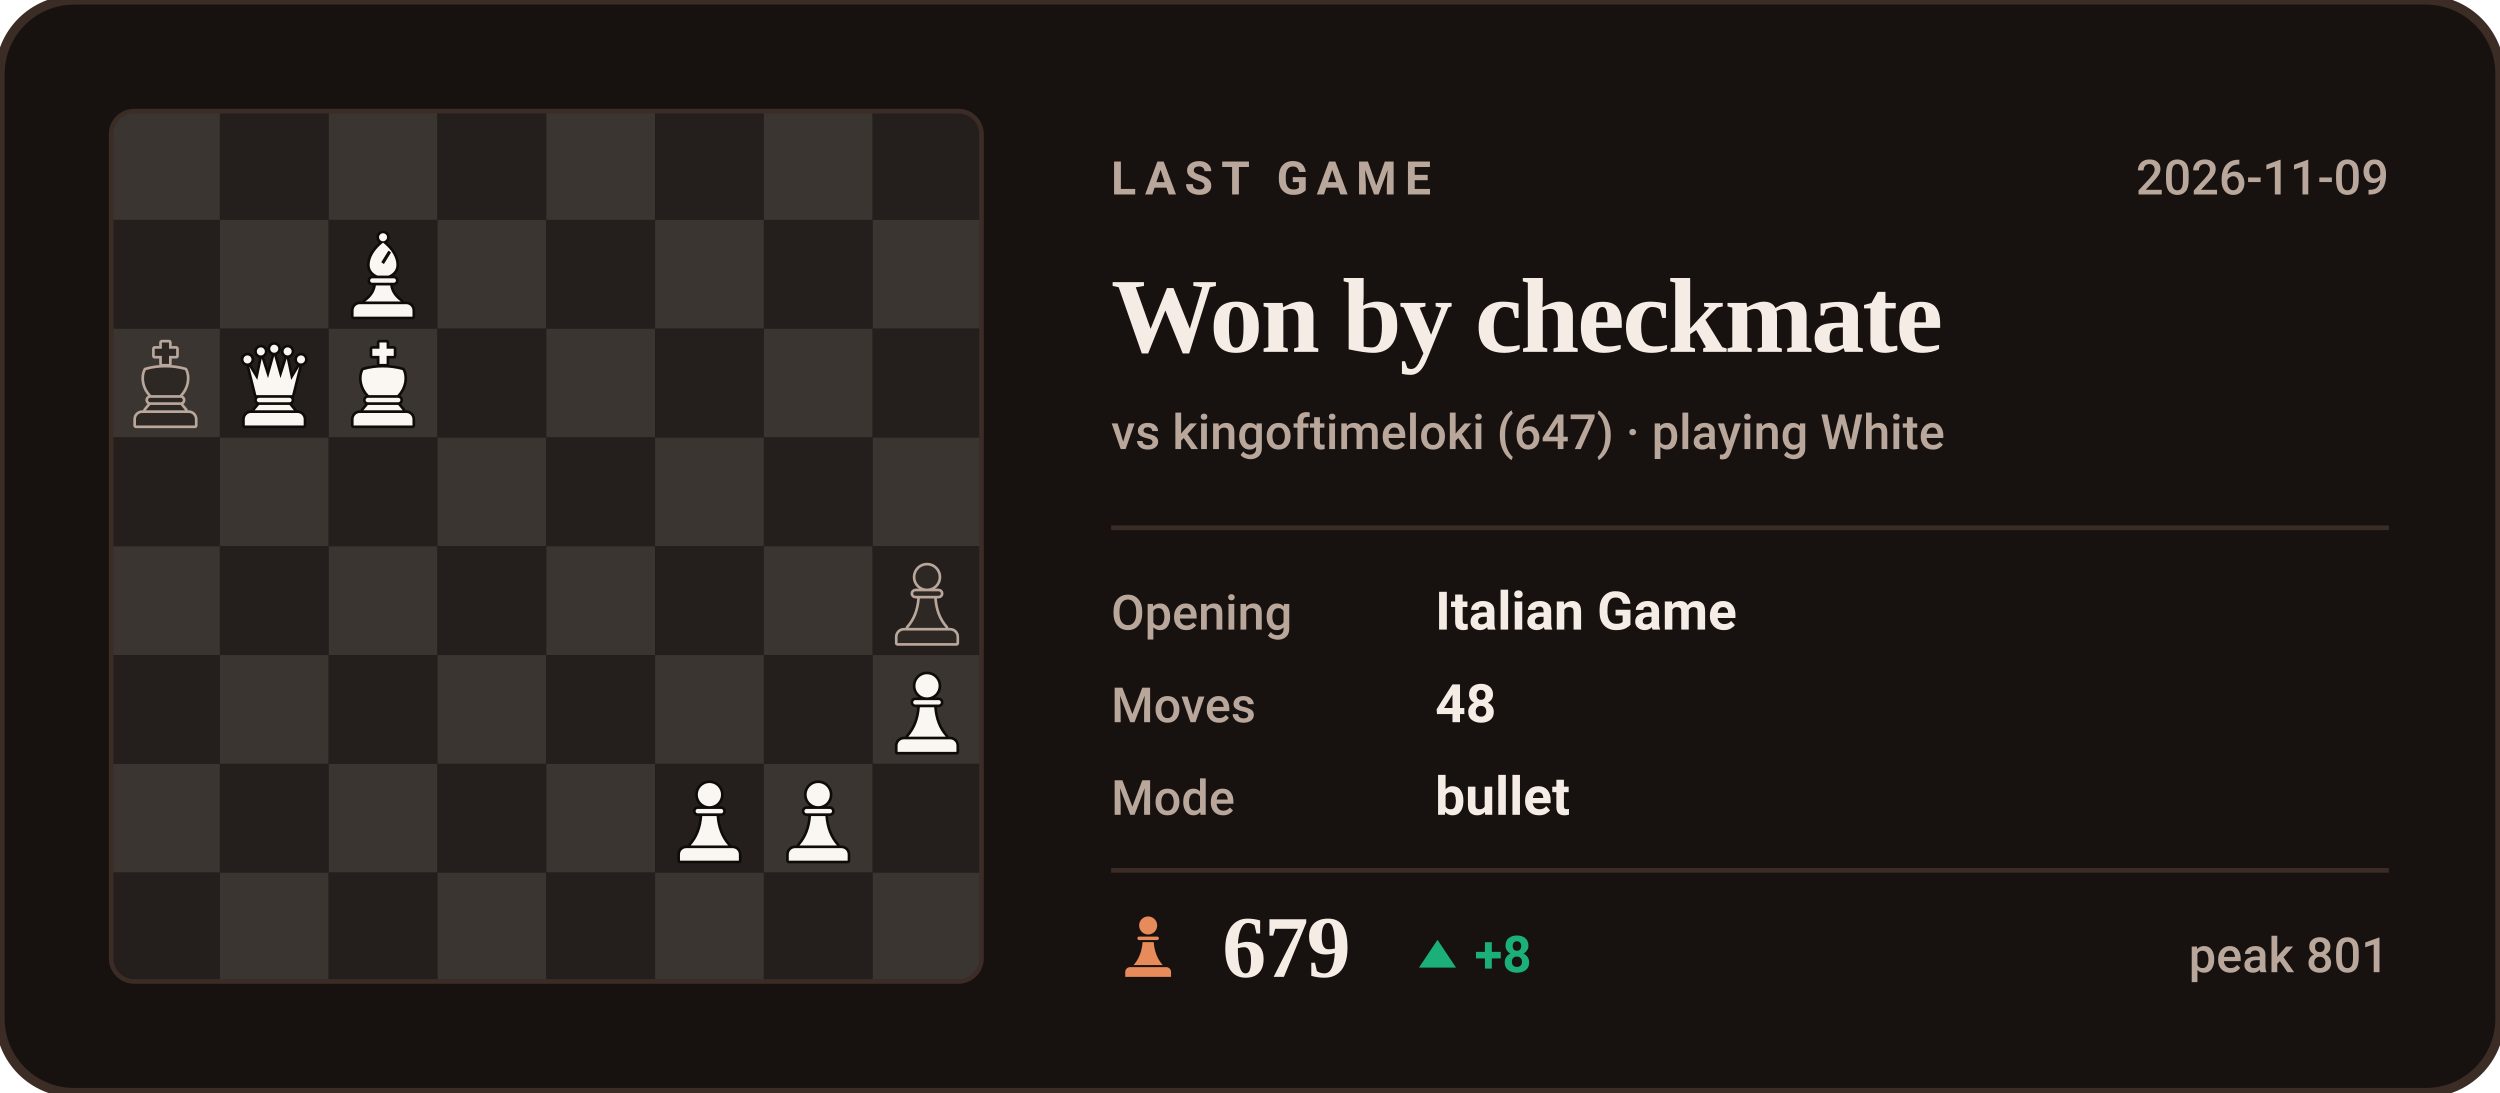
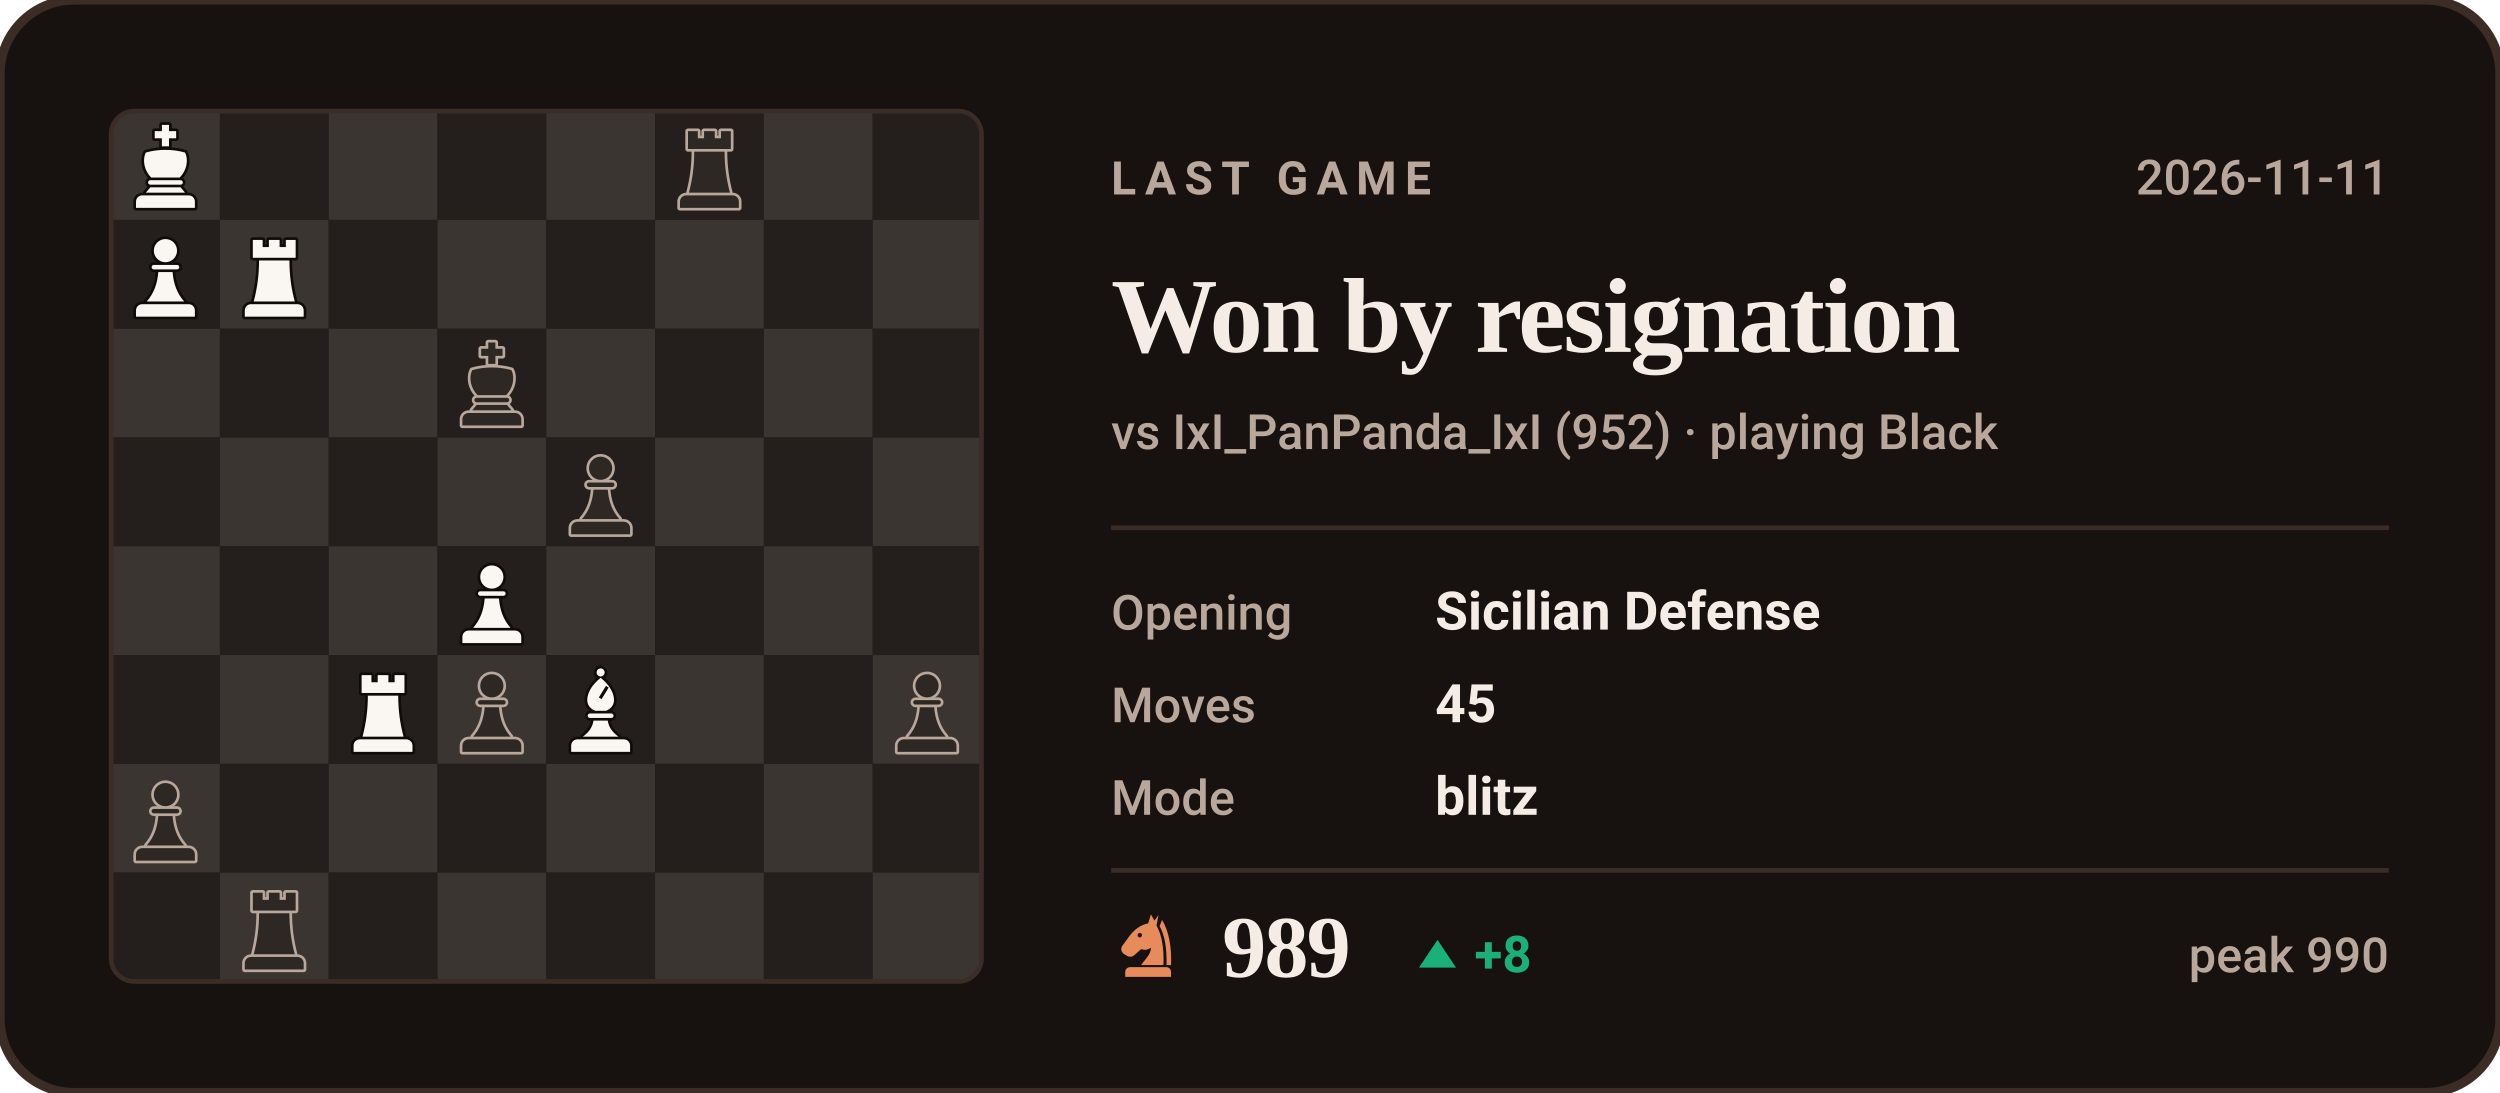
- <svg xmlns="http://www.w3.org/2000/svg" viewBox="0 0 540 236" width="540" height="236" role="img" aria-label="Last Chess.com game of bappozl: Won by checkmate against kingoftimeloki">
+ <svg xmlns="http://www.w3.org/2000/svg" viewBox="0 0 540 236" width="540" height="236" role="img" aria-label="Last Chess.com game of bappozl: Won by resignation against IxI_PanPanda_IxI">
  <style>svg{font-family:-apple-system,BlinkMacSystemFont,'Segoe UI',Roboto,'Helvetica Neue',Arial,sans-serif}text{fill:#F5EDE5;white-space:pre}.bg{fill:#17120F;stroke:#3B2C26;stroke-width:2}.acc{fill:#E88B5A}.win{fill:#1baf7a}.draw{fill:#8b8f96}.loss{fill:#d03b3b}.lbl{font-size:10px;font-weight:600;letter-spacing:.18em;fill:#B9A79B}.cap{font-size:10.5px;font-weight:500;fill:#B9A79B}.num{font-family:Georgia,'Times New Roman',Times,serif;font-weight:700;letter-spacing:-.02em}.tick{font-size:9px;font-weight:500;fill:#B9A79B;opacity:.75}.dl{font-size:10px;font-weight:600}.rule{stroke:#3B2C26;stroke-width:1;fill:none}.grid{stroke:#3B2C26;stroke-width:1;fill:none;opacity:.7}.ln{fill:none;stroke:#E88B5A;stroke-width:2;stroke-linecap:round;stroke-linejoin:round}.ring{stroke:#17120F;stroke-width:2}.hollow{fill:none;stroke-width:1.5}.sq{fill:#F5EDE5;opacity:.035}</style>
  <rect class="bg" width="540" height="236" rx="16" />
  <clipPath id="bd">
    <rect x="24" y="24" width="188" height="188" rx="5" />
  </clipPath>
  <g clip-path="url(#bd)">
    <rect x="24.0" y="24.0" width="23.5" height="23.5" fill="#3b3531" />
    <rect x="47.5" y="24.0" width="23.5" height="23.5" fill="#241f1c" />
    <rect x="71.0" y="24.0" width="23.5" height="23.5" fill="#3b3531" />
    <rect x="94.5" y="24.0" width="23.5" height="23.5" fill="#241f1c" />
    <rect x="118.0" y="24.0" width="23.5" height="23.5" fill="#3b3531" />
    <rect x="141.5" y="24.0" width="23.5" height="23.5" fill="#241f1c" />
    <rect x="165.0" y="24.0" width="23.5" height="23.5" fill="#3b3531" />
    <rect x="188.5" y="24.0" width="23.5" height="23.5" fill="#241f1c" />
    <rect x="24.0" y="47.5" width="23.5" height="23.5" fill="#241f1c" />
    <rect x="47.5" y="47.5" width="23.5" height="23.5" fill="#3b3531" />
    <rect x="71.0" y="47.5" width="23.5" height="23.5" fill="#241f1c" />
    <rect x="94.5" y="47.5" width="23.5" height="23.5" fill="#3b3531" />
    <rect x="118.0" y="47.5" width="23.5" height="23.5" fill="#241f1c" />
    <rect x="141.5" y="47.5" width="23.5" height="23.5" fill="#3b3531" />
    <rect x="165.0" y="47.5" width="23.5" height="23.5" fill="#241f1c" />
    <rect x="188.5" y="47.5" width="23.5" height="23.5" fill="#3b3531" />
    <rect x="24.0" y="71.0" width="23.5" height="23.5" fill="#3b3531" />
    <rect x="47.5" y="71.0" width="23.5" height="23.5" fill="#241f1c" />
    <rect x="71.0" y="71.0" width="23.5" height="23.5" fill="#3b3531" />
    <rect x="94.5" y="71.0" width="23.5" height="23.5" fill="#241f1c" />
    <rect x="118.0" y="71.0" width="23.5" height="23.5" fill="#3b3531" />
    <rect x="141.5" y="71.0" width="23.5" height="23.5" fill="#241f1c" />
    <rect x="165.0" y="71.0" width="23.5" height="23.5" fill="#3b3531" />
    <rect x="188.5" y="71.0" width="23.5" height="23.5" fill="#241f1c" />
    <rect x="24.0" y="94.5" width="23.5" height="23.5" fill="#241f1c" />
    <rect x="47.5" y="94.5" width="23.5" height="23.5" fill="#3b3531" />
    <rect x="71.0" y="94.5" width="23.5" height="23.5" fill="#241f1c" />
    <rect x="94.5" y="94.5" width="23.5" height="23.5" fill="#3b3531" />
    <rect x="118.0" y="94.5" width="23.5" height="23.5" fill="#241f1c" />
    <rect x="141.5" y="94.5" width="23.5" height="23.5" fill="#3b3531" />
    <rect x="165.0" y="94.5" width="23.5" height="23.5" fill="#241f1c" />
    <rect x="188.5" y="94.5" width="23.5" height="23.5" fill="#3b3531" />
    <rect x="24.0" y="118.0" width="23.5" height="23.5" fill="#3b3531" />
    <rect x="47.5" y="118.0" width="23.5" height="23.5" fill="#241f1c" />
    <rect x="71.0" y="118.0" width="23.5" height="23.5" fill="#3b3531" />
    <rect x="94.5" y="118.0" width="23.5" height="23.5" fill="#241f1c" />
    <rect x="118.0" y="118.0" width="23.5" height="23.5" fill="#3b3531" />
    <rect x="141.5" y="118.0" width="23.5" height="23.5" fill="#241f1c" />
    <rect x="165.0" y="118.0" width="23.5" height="23.5" fill="#3b3531" />
    <rect x="188.5" y="118.0" width="23.5" height="23.5" fill="#241f1c" />
    <rect x="24.0" y="141.5" width="23.5" height="23.5" fill="#241f1c" />
    <rect x="47.5" y="141.5" width="23.5" height="23.5" fill="#3b3531" />
    <rect x="71.0" y="141.5" width="23.5" height="23.5" fill="#241f1c" />
    <rect x="94.5" y="141.5" width="23.5" height="23.5" fill="#3b3531" />
    <rect x="118.0" y="141.5" width="23.5" height="23.5" fill="#241f1c" />
    <rect x="141.5" y="141.5" width="23.5" height="23.5" fill="#3b3531" />
    <rect x="165.0" y="141.5" width="23.5" height="23.5" fill="#241f1c" />
    <rect x="188.5" y="141.5" width="23.5" height="23.5" fill="#3b3531" />
    <rect x="24.0" y="165.0" width="23.5" height="23.5" fill="#3b3531" />
    <rect x="47.5" y="165.0" width="23.5" height="23.5" fill="#241f1c" />
    <rect x="71.0" y="165.0" width="23.5" height="23.5" fill="#3b3531" />
    <rect x="94.5" y="165.0" width="23.5" height="23.5" fill="#241f1c" />
    <rect x="118.0" y="165.0" width="23.5" height="23.5" fill="#3b3531" />
    <rect x="141.5" y="165.0" width="23.5" height="23.5" fill="#241f1c" />
    <rect x="165.0" y="165.0" width="23.5" height="23.5" fill="#3b3531" />
    <rect x="188.5" y="165.0" width="23.5" height="23.5" fill="#241f1c" />
    <rect x="24.0" y="188.5" width="23.5" height="23.5" fill="#241f1c" />
    <rect x="47.5" y="188.5" width="23.5" height="23.5" fill="#3b3531" />
    <rect x="71.0" y="188.5" width="23.5" height="23.5" fill="#241f1c" />
    <rect x="94.5" y="188.5" width="23.5" height="23.5" fill="#3b3531" />
    <rect x="118.0" y="188.5" width="23.5" height="23.5" fill="#241f1c" />
    <rect x="141.5" y="188.5" width="23.5" height="23.5" fill="#3b3531" />
    <rect x="165.0" y="188.5" width="23.5" height="23.5" fill="#241f1c" />
    <rect x="188.5" y="188.5" width="23.5" height="23.5" fill="#3b3531" />
  </g>
-   <g transform="translate(73.1,49.9) scale(0.1927)">
+   <g transform="translate(49.6,190.9) scale(0.1927)">
+     <g fill="#B9A79B" stroke="#B9A79B" stroke-width="6" stroke-linejoin="round">
+       <path d="M26 10h11v8h7v-8h12v8h7v-8h11v20H26z" />
+       <path d="M33 33h34c0 16 2 31 6 46H27c4-15 6-30 6-46z" />
+       <path d="M24 82h52a7 7 0 0 1 7 7v7H17v-7a7 7 0 0 1 7-7z" />
+     </g>
+     <g fill="#2d2824">
+       <path d="M26 10h11v8h7v-8h12v8h7v-8h11v20H26z" />
+       <path d="M33 33h34c0 16 2 31 6 46H27c4-15 6-30 6-46z" />
+       <path d="M24 82h52a7 7 0 0 1 7 7v7H17v-7a7 7 0 0 1 7-7z" />
+     </g>
+   </g>
+   <g transform="translate(26.1,167.4) scale(0.1927)">
+     <g fill="#B9A79B" stroke="#B9A79B" stroke-width="6" stroke-linejoin="round">
+       <circle cx="50" cy="22" r="13" />
+       <path d="M37 38h26a2.5 2.5 0 0 1 0 5H37a2.5 2.5 0 0 1 0-5z" />
+       <path d="M42 46h16c1 13 5 24 13 33H29c8-9 12-20 13-33z" />
+       <path d="M24 82h52a7 7 0 0 1 7 7v7H17v-7a7 7 0 0 1 7-7z" />
+     </g>
+     <g fill="#2d2824">
+       <circle cx="50" cy="22" r="13" />
+       <path d="M37 38h26a2.5 2.5 0 0 1 0 5H37a2.5 2.5 0 0 1 0-5z" />
+       <path d="M42 46h16c1 13 5 24 13 33H29c8-9 12-20 13-33z" />
+       <path d="M24 82h52a7 7 0 0 1 7 7v7H17v-7a7 7 0 0 1 7-7z" />
+     </g>
+   </g>
+   <g transform="translate(190.6,143.9) scale(0.1927)">
+     <g fill="#B9A79B" stroke="#B9A79B" stroke-width="6" stroke-linejoin="round">
+       <circle cx="50" cy="22" r="13" />
+       <path d="M37 38h26a2.5 2.5 0 0 1 0 5H37a2.5 2.5 0 0 1 0-5z" />
+       <path d="M42 46h16c1 13 5 24 13 33H29c8-9 12-20 13-33z" />
+       <path d="M24 82h52a7 7 0 0 1 7 7v7H17v-7a7 7 0 0 1 7-7z" />
+     </g>
+     <g fill="#2d2824">
+       <circle cx="50" cy="22" r="13" />
+       <path d="M37 38h26a2.5 2.5 0 0 1 0 5H37a2.5 2.5 0 0 1 0-5z" />
+       <path d="M42 46h16c1 13 5 24 13 33H29c8-9 12-20 13-33z" />
+       <path d="M24 82h52a7 7 0 0 1 7 7v7H17v-7a7 7 0 0 1 7-7z" />
+     </g>
+   </g>
+   <g transform="translate(120.1,143.9) scale(0.1927)">
    <g fill="#0e0b09" stroke="#0e0b09" stroke-width="6" stroke-linejoin="round">
      <circle cx="50" cy="7" r="4.5" />
      <path fill-rule="evenodd" d="M50 13C60 21 65 30 65 38c0 6-4 10-9 12H44c-5-2-9-6-9-12 0-8 5-17 15-25zM56 22l3 2-8 13-3-2z" />
      <path d="M38 53h24a2.5 2.5 0 0 1 0 5H38a2.5 2.5 0 0 1 0-5z" />
      <path d="M42 61h16c1 7 5 13 12 18H30c7-5 11-11 12-18z" />
      <path d="M24 82h52a7 7 0 0 1 7 7v7H17v-7a7 7 0 0 1 7-7z" />
    </g>
    <g fill="#faf6f2">
      <circle cx="50" cy="7" r="4.5" />
      <path fill-rule="evenodd" d="M50 13C60 21 65 30 65 38c0 6-4 10-9 12H44c-5-2-9-6-9-12 0-8 5-17 15-25zM56 22l3 2-8 13-3-2z" />
      <path d="M38 53h24a2.5 2.5 0 0 1 0 5H38a2.5 2.5 0 0 1 0-5z" />
      <path d="M42 61h16c1 7 5 13 12 18H30c7-5 11-11 12-18z" />
      <path d="M24 82h52a7 7 0 0 1 7 7v7H17v-7a7 7 0 0 1 7-7z" />
    </g>
  </g>
-   <g transform="translate(26.1,73.4) scale(0.1927)">
-     <g fill="#B9A79B" stroke="#B9A79B" stroke-width="6" stroke-linejoin="round">
-       <path d="M46 3h8v7h8v8h-8v9h-8v-9h-8v-8h8z" />
-       <path d="M28 34c7-2 14-3 22-3s15 1 22 3c4 8 2 20-6 28H34c-8-8-10-20-6-28z" />
-       <path d="M33 65h34a2.5 2.5 0 0 1 0 5H33a2.5 2.5 0 0 1 0-5z" />
-       <path d="M33 73h34l5 6H28z" />
-       <path d="M24 82h52a7 7 0 0 1 7 7v7H17v-7a7 7 0 0 1 7-7z" />
-     </g>
-     <g fill="#2d2824">
-       <path d="M46 3h8v7h8v8h-8v9h-8v-9h-8v-8h8z" />
-       <path d="M28 34c7-2 14-3 22-3s15 1 22 3c4 8 2 20-6 28H34c-8-8-10-20-6-28z" />
-       <path d="M33 65h34a2.5 2.5 0 0 1 0 5H33a2.5 2.5 0 0 1 0-5z" />
-       <path d="M33 73h34l5 6H28z" />
-       <path d="M24 82h52a7 7 0 0 1 7 7v7H17v-7a7 7 0 0 1 7-7z" />
-     </g>
-   </g>
-   <g transform="translate(49.6,73.4) scale(0.1927)">
-     <g fill="#0e0b09" stroke="#0e0b09" stroke-width="6" stroke-linejoin="round">
-       <circle cx="20" cy="22" r="4.5" />
-       <circle cx="35" cy="13" r="4.5" />
-       <circle cx="50" cy="10" r="4.5" />
-       <circle cx="65" cy="13" r="4.5" />
-       <circle cx="80" cy="22" r="4.5" />
-       <path d="M30 62L22 30L31 45L36 21L43 43L50 18L57 43L64 21L69 45L78 30L70 62z" />
-       <path d="M33 65h34a2.5 2.5 0 0 1 0 5H33a2.5 2.5 0 0 1 0-5z" />
-       <path d="M33 73h34l5 6H28z" />
-       <path d="M24 82h52a7 7 0 0 1 7 7v7H17v-7a7 7 0 0 1 7-7z" />
-     </g>
-     <g fill="#faf6f2">
-       <circle cx="20" cy="22" r="4.5" />
-       <circle cx="35" cy="13" r="4.5" />
-       <circle cx="50" cy="10" r="4.5" />
-       <circle cx="65" cy="13" r="4.5" />
-       <circle cx="80" cy="22" r="4.5" />
-       <path d="M30 62L22 30L31 45L36 21L43 43L50 18L57 43L64 21L69 45L78 30L70 62z" />
-       <path d="M33 65h34a2.5 2.5 0 0 1 0 5H33a2.5 2.5 0 0 1 0-5z" />
-       <path d="M33 73h34l5 6H28z" />
-       <path d="M24 82h52a7 7 0 0 1 7 7v7H17v-7a7 7 0 0 1 7-7z" />
-     </g>
-   </g>
-   <g transform="translate(73.1,73.4) scale(0.1927)">
-     <g fill="#0e0b09" stroke="#0e0b09" stroke-width="6" stroke-linejoin="round">
-       <path d="M46 3h8v7h8v8h-8v9h-8v-9h-8v-8h8z" />
-       <path d="M28 34c7-2 14-3 22-3s15 1 22 3c4 8 2 20-6 28H34c-8-8-10-20-6-28z" />
-       <path d="M33 65h34a2.5 2.5 0 0 1 0 5H33a2.5 2.5 0 0 1 0-5z" />
-       <path d="M33 73h34l5 6H28z" />
-       <path d="M24 82h52a7 7 0 0 1 7 7v7H17v-7a7 7 0 0 1 7-7z" />
-     </g>
-     <g fill="#faf6f2">
-       <path d="M46 3h8v7h8v8h-8v9h-8v-9h-8v-8h8z" />
-       <path d="M28 34c7-2 14-3 22-3s15 1 22 3c4 8 2 20-6 28H34c-8-8-10-20-6-28z" />
-       <path d="M33 65h34a2.5 2.5 0 0 1 0 5H33a2.5 2.5 0 0 1 0-5z" />
-       <path d="M33 73h34l5 6H28z" />
-       <path d="M24 82h52a7 7 0 0 1 7 7v7H17v-7a7 7 0 0 1 7-7z" />
-     </g>
-   </g>
-   <g transform="translate(190.6,120.4) scale(0.1927)">
-     <g fill="#B9A79B" stroke="#B9A79B" stroke-width="6" stroke-linejoin="round">
-       <circle cx="50" cy="22" r="13" />
-       <path d="M37 38h26a2.5 2.5 0 0 1 0 5H37a2.5 2.5 0 0 1 0-5z" />
-       <path d="M42 46h16c1 13 5 24 13 33H29c8-9 12-20 13-33z" />
-       <path d="M24 82h52a7 7 0 0 1 7 7v7H17v-7a7 7 0 0 1 7-7z" />
-     </g>
-     <g fill="#2d2824">
-       <circle cx="50" cy="22" r="13" />
-       <path d="M37 38h26a2.5 2.5 0 0 1 0 5H37a2.5 2.5 0 0 1 0-5z" />
-       <path d="M42 46h16c1 13 5 24 13 33H29c8-9 12-20 13-33z" />
-       <path d="M24 82h52a7 7 0 0 1 7 7v7H17v-7a7 7 0 0 1 7-7z" />
-     </g>
-   </g>
-   <g transform="translate(190.6,143.9) scale(0.1927)">
-     <g fill="#0e0b09" stroke="#0e0b09" stroke-width="6" stroke-linejoin="round">
-       <circle cx="50" cy="22" r="13" />
-       <path d="M37 38h26a2.5 2.5 0 0 1 0 5H37a2.5 2.5 0 0 1 0-5z" />
-       <path d="M42 46h16c1 13 5 24 13 33H29c8-9 12-20 13-33z" />
-       <path d="M24 82h52a7 7 0 0 1 7 7v7H17v-7a7 7 0 0 1 7-7z" />
-     </g>
-     <g fill="#faf6f2">
-       <circle cx="50" cy="22" r="13" />
-       <path d="M37 38h26a2.5 2.5 0 0 1 0 5H37a2.5 2.5 0 0 1 0-5z" />
-       <path d="M42 46h16c1 13 5 24 13 33H29c8-9 12-20 13-33z" />
-       <path d="M24 82h52a7 7 0 0 1 7 7v7H17v-7a7 7 0 0 1 7-7z" />
-     </g>
-   </g>
-   <g transform="translate(143.6,167.4) scale(0.1927)">
-     <g fill="#0e0b09" stroke="#0e0b09" stroke-width="6" stroke-linejoin="round">
-       <circle cx="50" cy="22" r="13" />
-       <path d="M37 38h26a2.5 2.5 0 0 1 0 5H37a2.5 2.5 0 0 1 0-5z" />
-       <path d="M42 46h16c1 13 5 24 13 33H29c8-9 12-20 13-33z" />
-       <path d="M24 82h52a7 7 0 0 1 7 7v7H17v-7a7 7 0 0 1 7-7z" />
-     </g>
-     <g fill="#faf6f2">
-       <circle cx="50" cy="22" r="13" />
-       <path d="M37 38h26a2.5 2.5 0 0 1 0 5H37a2.5 2.5 0 0 1 0-5z" />
-       <path d="M42 46h16c1 13 5 24 13 33H29c8-9 12-20 13-33z" />
-       <path d="M24 82h52a7 7 0 0 1 7 7v7H17v-7a7 7 0 0 1 7-7z" />
-     </g>
-   </g>
-   <g transform="translate(167.1,167.4) scale(0.1927)">
-     <g fill="#0e0b09" stroke="#0e0b09" stroke-width="6" stroke-linejoin="round">
-       <circle cx="50" cy="22" r="13" />
-       <path d="M37 38h26a2.5 2.5 0 0 1 0 5H37a2.5 2.5 0 0 1 0-5z" />
-       <path d="M42 46h16c1 13 5 24 13 33H29c8-9 12-20 13-33z" />
-       <path d="M24 82h52a7 7 0 0 1 7 7v7H17v-7a7 7 0 0 1 7-7z" />
-     </g>
-     <g fill="#faf6f2">
-       <circle cx="50" cy="22" r="13" />
-       <path d="M37 38h26a2.5 2.5 0 0 1 0 5H37a2.5 2.5 0 0 1 0-5z" />
-       <path d="M42 46h16c1 13 5 24 13 33H29c8-9 12-20 13-33z" />
+   <g transform="translate(96.6,143.9) scale(0.1927)">
+     <g fill="#B9A79B" stroke="#B9A79B" stroke-width="6" stroke-linejoin="round">
+       <circle cx="50" cy="22" r="13" />
+       <path d="M37 38h26a2.5 2.5 0 0 1 0 5H37a2.5 2.5 0 0 1 0-5z" />
+       <path d="M42 46h16c1 13 5 24 13 33H29c8-9 12-20 13-33z" />
+       <path d="M24 82h52a7 7 0 0 1 7 7v7H17v-7a7 7 0 0 1 7-7z" />
+     </g>
+     <g fill="#2d2824">
+       <circle cx="50" cy="22" r="13" />
+       <path d="M37 38h26a2.5 2.5 0 0 1 0 5H37a2.5 2.5 0 0 1 0-5z" />
+       <path d="M42 46h16c1 13 5 24 13 33H29c8-9 12-20 13-33z" />
+       <path d="M24 82h52a7 7 0 0 1 7 7v7H17v-7a7 7 0 0 1 7-7z" />
+     </g>
+   </g>
+   <g transform="translate(73.1,143.9) scale(0.1927)">
+     <g fill="#0e0b09" stroke="#0e0b09" stroke-width="6" stroke-linejoin="round">
+       <path d="M26 10h11v8h7v-8h12v8h7v-8h11v20H26z" />
+       <path d="M33 33h34c0 16 2 31 6 46H27c4-15 6-30 6-46z" />
+       <path d="M24 82h52a7 7 0 0 1 7 7v7H17v-7a7 7 0 0 1 7-7z" />
+     </g>
+     <g fill="#faf6f2">
+       <path d="M26 10h11v8h7v-8h12v8h7v-8h11v20H26z" />
+       <path d="M33 33h34c0 16 2 31 6 46H27c4-15 6-30 6-46z" />
+       <path d="M24 82h52a7 7 0 0 1 7 7v7H17v-7a7 7 0 0 1 7-7z" />
+     </g>
+   </g>
+   <g transform="translate(96.6,120.4) scale(0.1927)">
+     <g fill="#0e0b09" stroke="#0e0b09" stroke-width="6" stroke-linejoin="round">
+       <circle cx="50" cy="22" r="13" />
+       <path d="M37 38h26a2.5 2.5 0 0 1 0 5H37a2.5 2.5 0 0 1 0-5z" />
+       <path d="M42 46h16c1 13 5 24 13 33H29c8-9 12-20 13-33z" />
+       <path d="M24 82h52a7 7 0 0 1 7 7v7H17v-7a7 7 0 0 1 7-7z" />
+     </g>
+     <g fill="#faf6f2">
+       <circle cx="50" cy="22" r="13" />
+       <path d="M37 38h26a2.5 2.5 0 0 1 0 5H37a2.5 2.5 0 0 1 0-5z" />
+       <path d="M42 46h16c1 13 5 24 13 33H29c8-9 12-20 13-33z" />
+       <path d="M24 82h52a7 7 0 0 1 7 7v7H17v-7a7 7 0 0 1 7-7z" />
+     </g>
+   </g>
+   <g transform="translate(120.1,96.9) scale(0.1927)">
+     <g fill="#B9A79B" stroke="#B9A79B" stroke-width="6" stroke-linejoin="round">
+       <circle cx="50" cy="22" r="13" />
+       <path d="M37 38h26a2.5 2.5 0 0 1 0 5H37a2.5 2.5 0 0 1 0-5z" />
+       <path d="M42 46h16c1 13 5 24 13 33H29c8-9 12-20 13-33z" />
+       <path d="M24 82h52a7 7 0 0 1 7 7v7H17v-7a7 7 0 0 1 7-7z" />
+     </g>
+     <g fill="#2d2824">
+       <circle cx="50" cy="22" r="13" />
+       <path d="M37 38h26a2.5 2.5 0 0 1 0 5H37a2.5 2.5 0 0 1 0-5z" />
+       <path d="M42 46h16c1 13 5 24 13 33H29c8-9 12-20 13-33z" />
+       <path d="M24 82h52a7 7 0 0 1 7 7v7H17v-7a7 7 0 0 1 7-7z" />
+     </g>
+   </g>
+   <g transform="translate(96.6,73.4) scale(0.1927)">
+     <g fill="#B9A79B" stroke="#B9A79B" stroke-width="6" stroke-linejoin="round">
+       <path d="M46 3h8v7h8v8h-8v9h-8v-9h-8v-8h8z" />
+       <path d="M28 34c7-2 14-3 22-3s15 1 22 3c4 8 2 20-6 28H34c-8-8-10-20-6-28z" />
+       <path d="M33 65h34a2.5 2.5 0 0 1 0 5H33a2.5 2.5 0 0 1 0-5z" />
+       <path d="M33 73h34l5 6H28z" />
+       <path d="M24 82h52a7 7 0 0 1 7 7v7H17v-7a7 7 0 0 1 7-7z" />
+     </g>
+     <g fill="#2d2824">
+       <path d="M46 3h8v7h8v8h-8v9h-8v-9h-8v-8h8z" />
+       <path d="M28 34c7-2 14-3 22-3s15 1 22 3c4 8 2 20-6 28H34c-8-8-10-20-6-28z" />
+       <path d="M33 65h34a2.5 2.5 0 0 1 0 5H33a2.5 2.5 0 0 1 0-5z" />
+       <path d="M33 73h34l5 6H28z" />
+       <path d="M24 82h52a7 7 0 0 1 7 7v7H17v-7a7 7 0 0 1 7-7z" />
+     </g>
+   </g>
+   <g transform="translate(49.6,49.9) scale(0.1927)">
+     <g fill="#0e0b09" stroke="#0e0b09" stroke-width="6" stroke-linejoin="round">
+       <path d="M26 10h11v8h7v-8h12v8h7v-8h11v20H26z" />
+       <path d="M33 33h34c0 16 2 31 6 46H27c4-15 6-30 6-46z" />
+       <path d="M24 82h52a7 7 0 0 1 7 7v7H17v-7a7 7 0 0 1 7-7z" />
+     </g>
+     <g fill="#faf6f2">
+       <path d="M26 10h11v8h7v-8h12v8h7v-8h11v20H26z" />
+       <path d="M33 33h34c0 16 2 31 6 46H27c4-15 6-30 6-46z" />
+       <path d="M24 82h52a7 7 0 0 1 7 7v7H17v-7a7 7 0 0 1 7-7z" />
+     </g>
+   </g>
+   <g transform="translate(26.1,49.9) scale(0.1927)">
+     <g fill="#0e0b09" stroke="#0e0b09" stroke-width="6" stroke-linejoin="round">
+       <circle cx="50" cy="22" r="13" />
+       <path d="M37 38h26a2.5 2.5 0 0 1 0 5H37a2.5 2.5 0 0 1 0-5z" />
+       <path d="M42 46h16c1 13 5 24 13 33H29c8-9 12-20 13-33z" />
+       <path d="M24 82h52a7 7 0 0 1 7 7v7H17v-7a7 7 0 0 1 7-7z" />
+     </g>
+     <g fill="#faf6f2">
+       <circle cx="50" cy="22" r="13" />
+       <path d="M37 38h26a2.5 2.5 0 0 1 0 5H37a2.5 2.5 0 0 1 0-5z" />
+       <path d="M42 46h16c1 13 5 24 13 33H29c8-9 12-20 13-33z" />
+       <path d="M24 82h52a7 7 0 0 1 7 7v7H17v-7a7 7 0 0 1 7-7z" />
+     </g>
+   </g>
+   <g transform="translate(143.6,26.4) scale(0.1927)">
+     <g fill="#B9A79B" stroke="#B9A79B" stroke-width="6" stroke-linejoin="round">
+       <path d="M26 10h11v8h7v-8h12v8h7v-8h11v20H26z" />
+       <path d="M33 33h34c0 16 2 31 6 46H27c4-15 6-30 6-46z" />
+       <path d="M24 82h52a7 7 0 0 1 7 7v7H17v-7a7 7 0 0 1 7-7z" />
+     </g>
+     <g fill="#2d2824">
+       <path d="M26 10h11v8h7v-8h12v8h7v-8h11v20H26z" />
+       <path d="M33 33h34c0 16 2 31 6 46H27c4-15 6-30 6-46z" />
+       <path d="M24 82h52a7 7 0 0 1 7 7v7H17v-7a7 7 0 0 1 7-7z" />
+     </g>
+   </g>
+   <g transform="translate(26.1,26.4) scale(0.1927)">
+     <g fill="#0e0b09" stroke="#0e0b09" stroke-width="6" stroke-linejoin="round">
+       <path d="M46 3h8v7h8v8h-8v9h-8v-9h-8v-8h8z" />
+       <path d="M28 34c7-2 14-3 22-3s15 1 22 3c4 8 2 20-6 28H34c-8-8-10-20-6-28z" />
+       <path d="M33 65h34a2.5 2.5 0 0 1 0 5H33a2.5 2.5 0 0 1 0-5z" />
+       <path d="M33 73h34l5 6H28z" />
+       <path d="M24 82h52a7 7 0 0 1 7 7v7H17v-7a7 7 0 0 1 7-7z" />
+     </g>
+     <g fill="#faf6f2">
+       <path d="M46 3h8v7h8v8h-8v9h-8v-9h-8v-8h8z" />
+       <path d="M28 34c7-2 14-3 22-3s15 1 22 3c4 8 2 20-6 28H34c-8-8-10-20-6-28z" />
+       <path d="M33 65h34a2.5 2.5 0 0 1 0 5H33a2.5 2.5 0 0 1 0-5z" />
+       <path d="M33 73h34l5 6H28z" />
      <path d="M24 82h52a7 7 0 0 1 7 7v7H17v-7a7 7 0 0 1 7-7z" />
    </g>
  </g>
  <rect x="24" y="24" width="188" height="188" rx="5" fill="none" stroke="#3B2C26" />
  <text class="lbl" x="240" y="42">LAST GAME</text>
-   <text class="cap" x="516" y="42" text-anchor="end">2026-11-09</text>
-   <text class="num" x="240" y="76" style="font-size:23px">Won by checkmate</text>
-   <text class="cap" x="240" y="97">vs kingoftimeloki (647) · playing White</text>
+   <text class="cap" x="516" y="42" text-anchor="end">2026-11-11</text>
+   <text class="num" x="240" y="76" style="font-size:23px">Won by resignation</text>
+   <text class="cap" x="240" y="97">vs IxI_PanPanda_IxI (952) · playing Black</text>
  <line class="rule" x1="240" y1="114" x2="516" y2="114" />
  <text class="cap" x="240" y="136">Opening</text>
-   <text x="310" y="136" style="font-size:11.5px;font-weight:600">Italian Game</text>
+   <text x="310" y="136" style="font-size:11.5px;font-weight:600">Sicilian Defense</text>
  <text class="cap" x="240" y="156">Moves</text>
-   <text x="310" y="156" style="font-size:11.5px;font-weight:600">48</text>
+   <text x="310" y="156" style="font-size:11.5px;font-weight:600">45</text>
  <text class="cap" x="240" y="176">Mode</text>
-   <text x="310" y="176" style="font-size:11.5px;font-weight:600">bullet</text>
+   <text x="310" y="176" style="font-size:11.5px;font-weight:600">blitz</text>
  <line class="rule" x1="240" y1="188" x2="516" y2="188" />
  <g class="acc" transform="translate(240.5,196.6) scale(0.15)">
-     <circle cx="50" cy="22" r="13" />
-     <path d="M37 38h26a2.5 2.5 0 0 1 0 5H37a2.5 2.5 0 0 1 0-5z" />
-     <path d="M42 46h16c1 13 5 24 13 33H29c8-9 12-20 13-33z" />
+     <path fill-rule="evenodd" d="M54 6L50 19C40 21 31 27 24 36L13 51C10 55 11 60 15 63L20 66C24 68 28 67 31 64L40 56C45 58 50 57 54 54C54 64 46 70 40 79H72C73 56 70 36 62 22L65 7L59 15zM41.2 36a3.2 3.2 0 1 0-6.4 0 3.2 3.2 0 1 0 6.4 0z" />
+     <path d="M70 14C80 30 84 54 83 79H76.5C77 55 74 36 66.5 23z" />
    <path d="M24 82h52a7 7 0 0 1 7 7v7H17v-7a7 7 0 0 1 7-7z" />
  </g>
-   <text class="num" x="264" y="211" style="font-size:19px">679</text>
+   <text class="num" x="264" y="211" style="font-size:19px">989</text>
  <path fill="#1baf7a" d="M310.5 203L314.5 209H306.5Z" />
  <text class="dl" x="318.5" y="210" style="fill:#1baf7a;font-size:11px">+8</text>
-   <text class="cap" x="516" y="210" text-anchor="end">peak 801</text>
+   <text class="cap" x="516" y="210" text-anchor="end">peak 990</text>
</svg>
